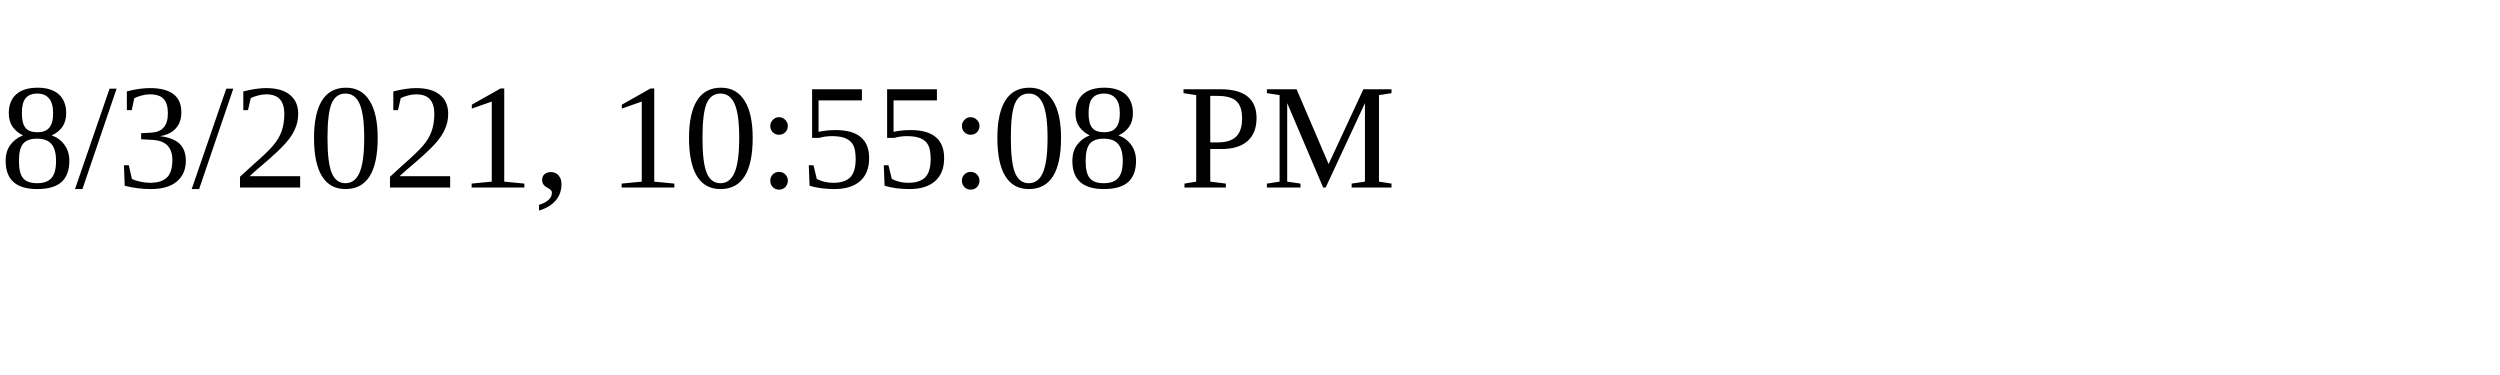
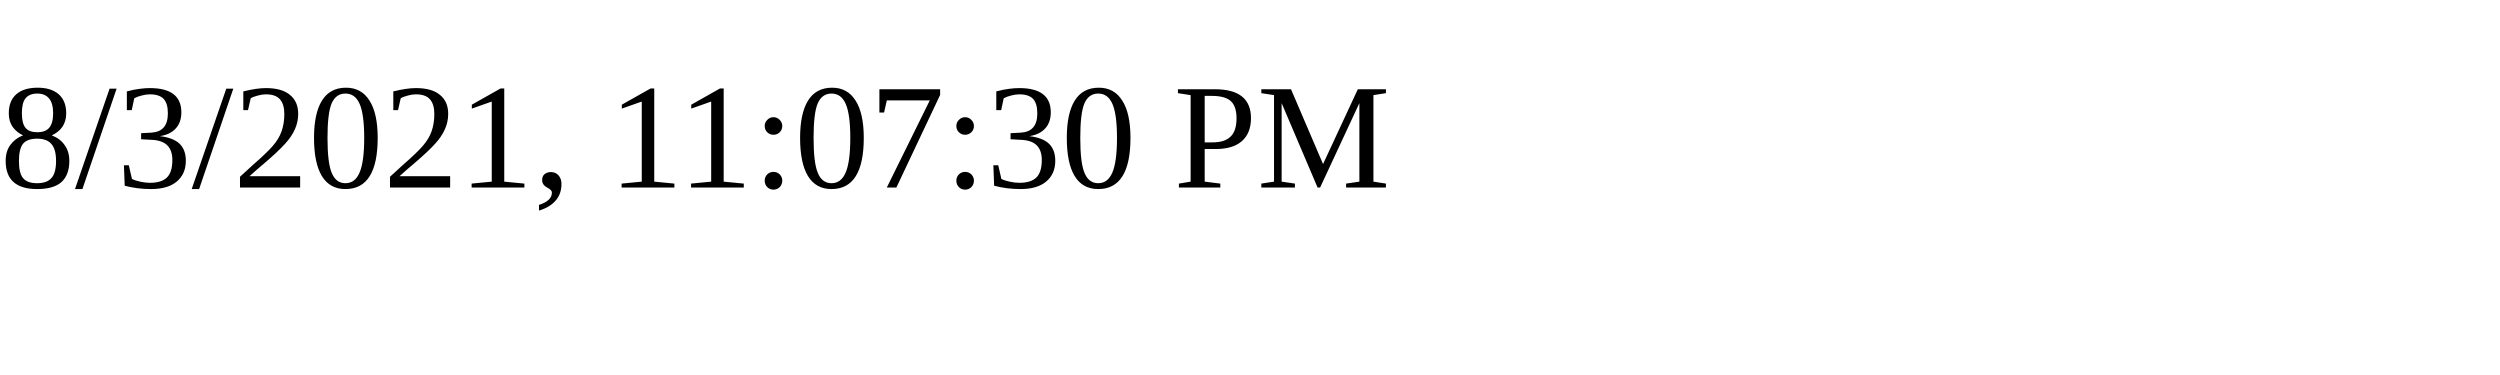
<svg xmlns="http://www.w3.org/2000/svg" height="30" width="200">
-   <text x="0" y="15">8/3/2021, 10:55:08 PM</text>
+   <text x="0" y="15">8/3/2021, 11:07:30 PM</text>
</svg>
